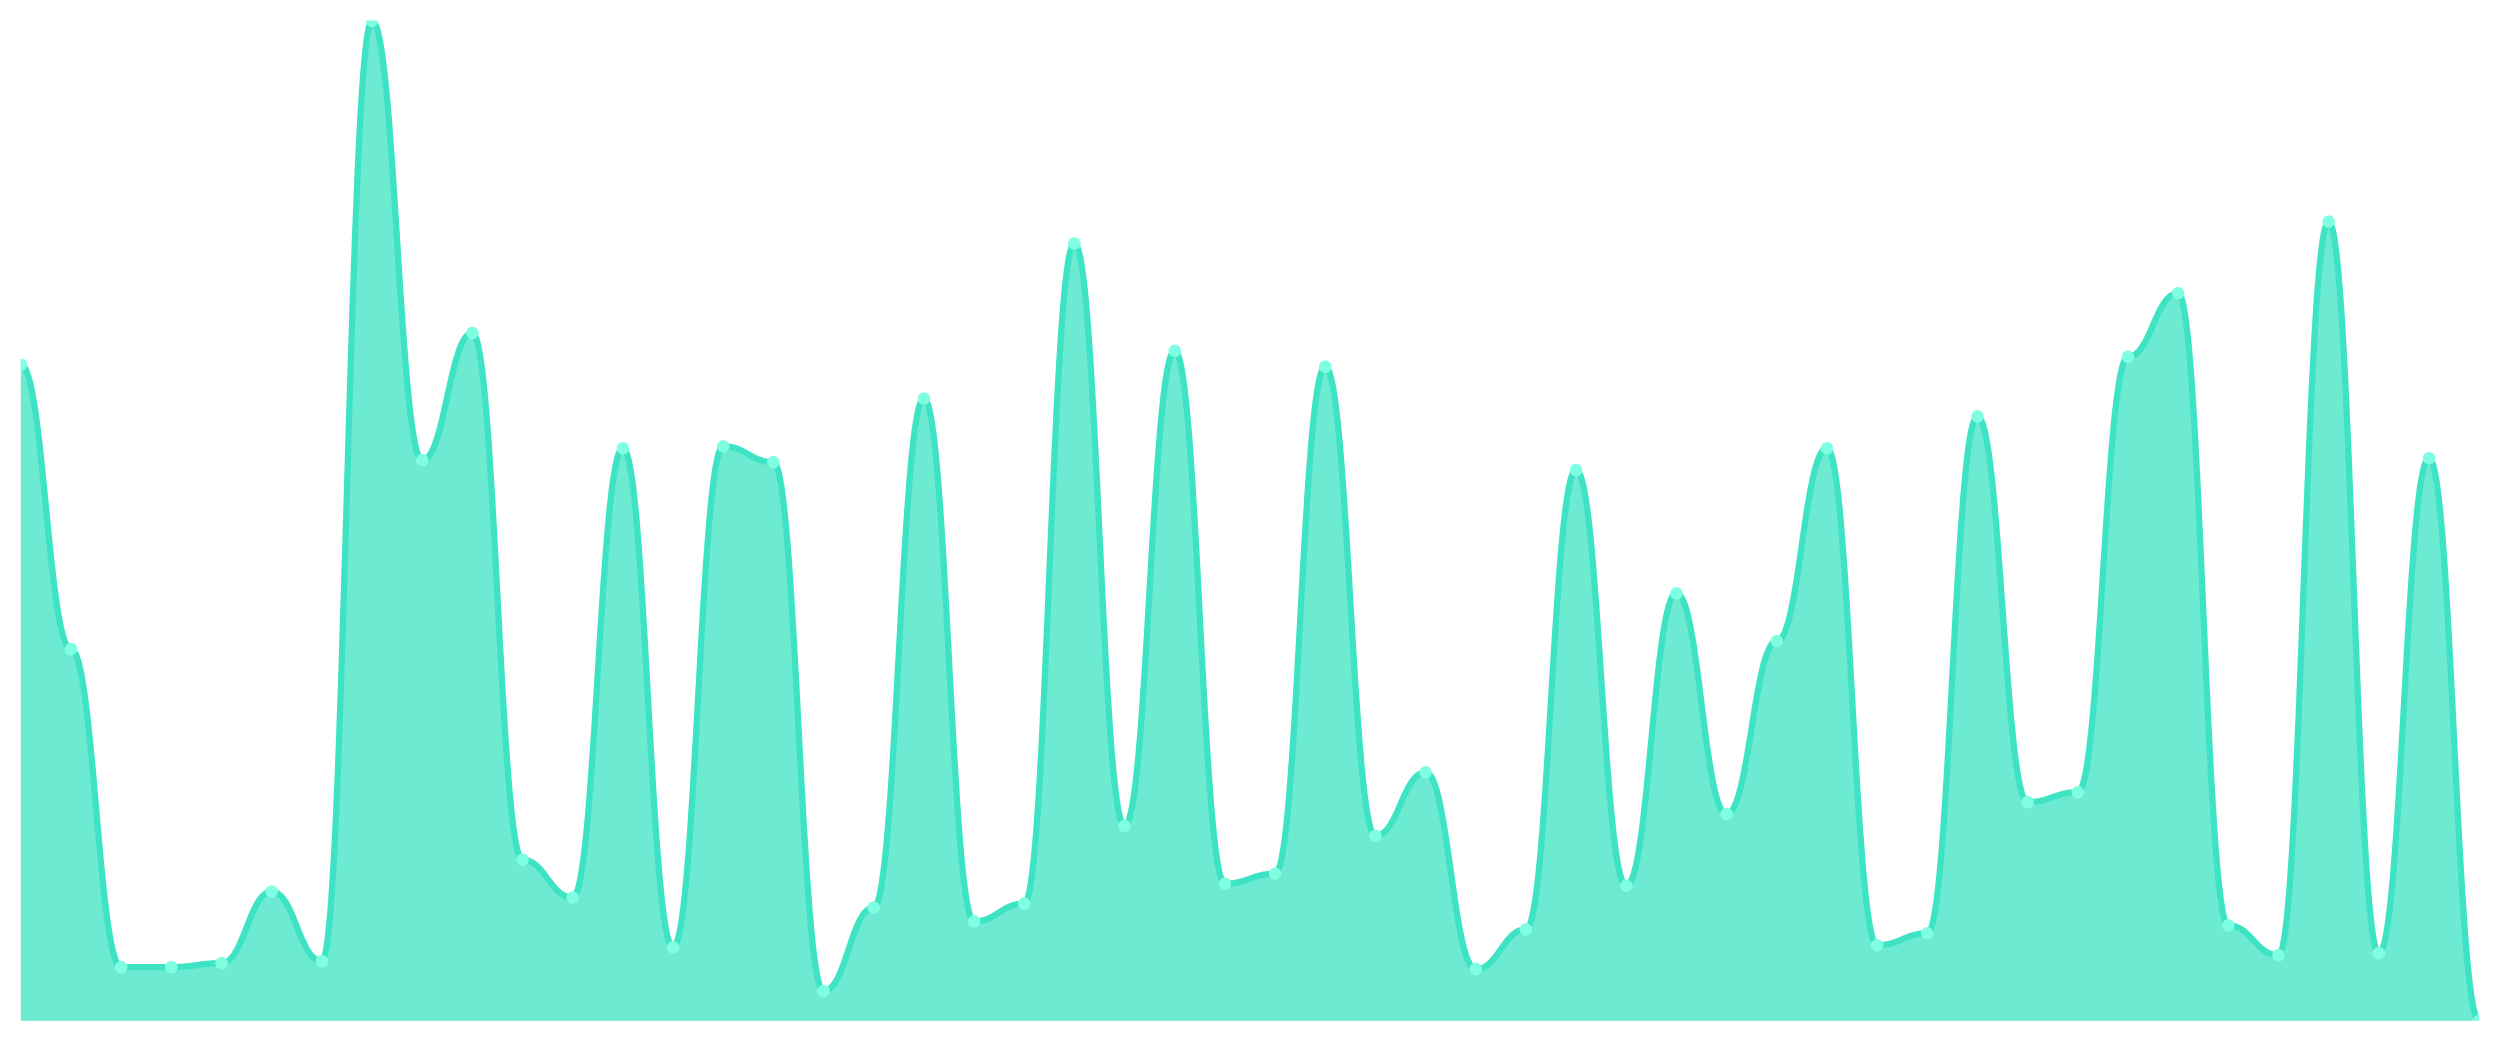
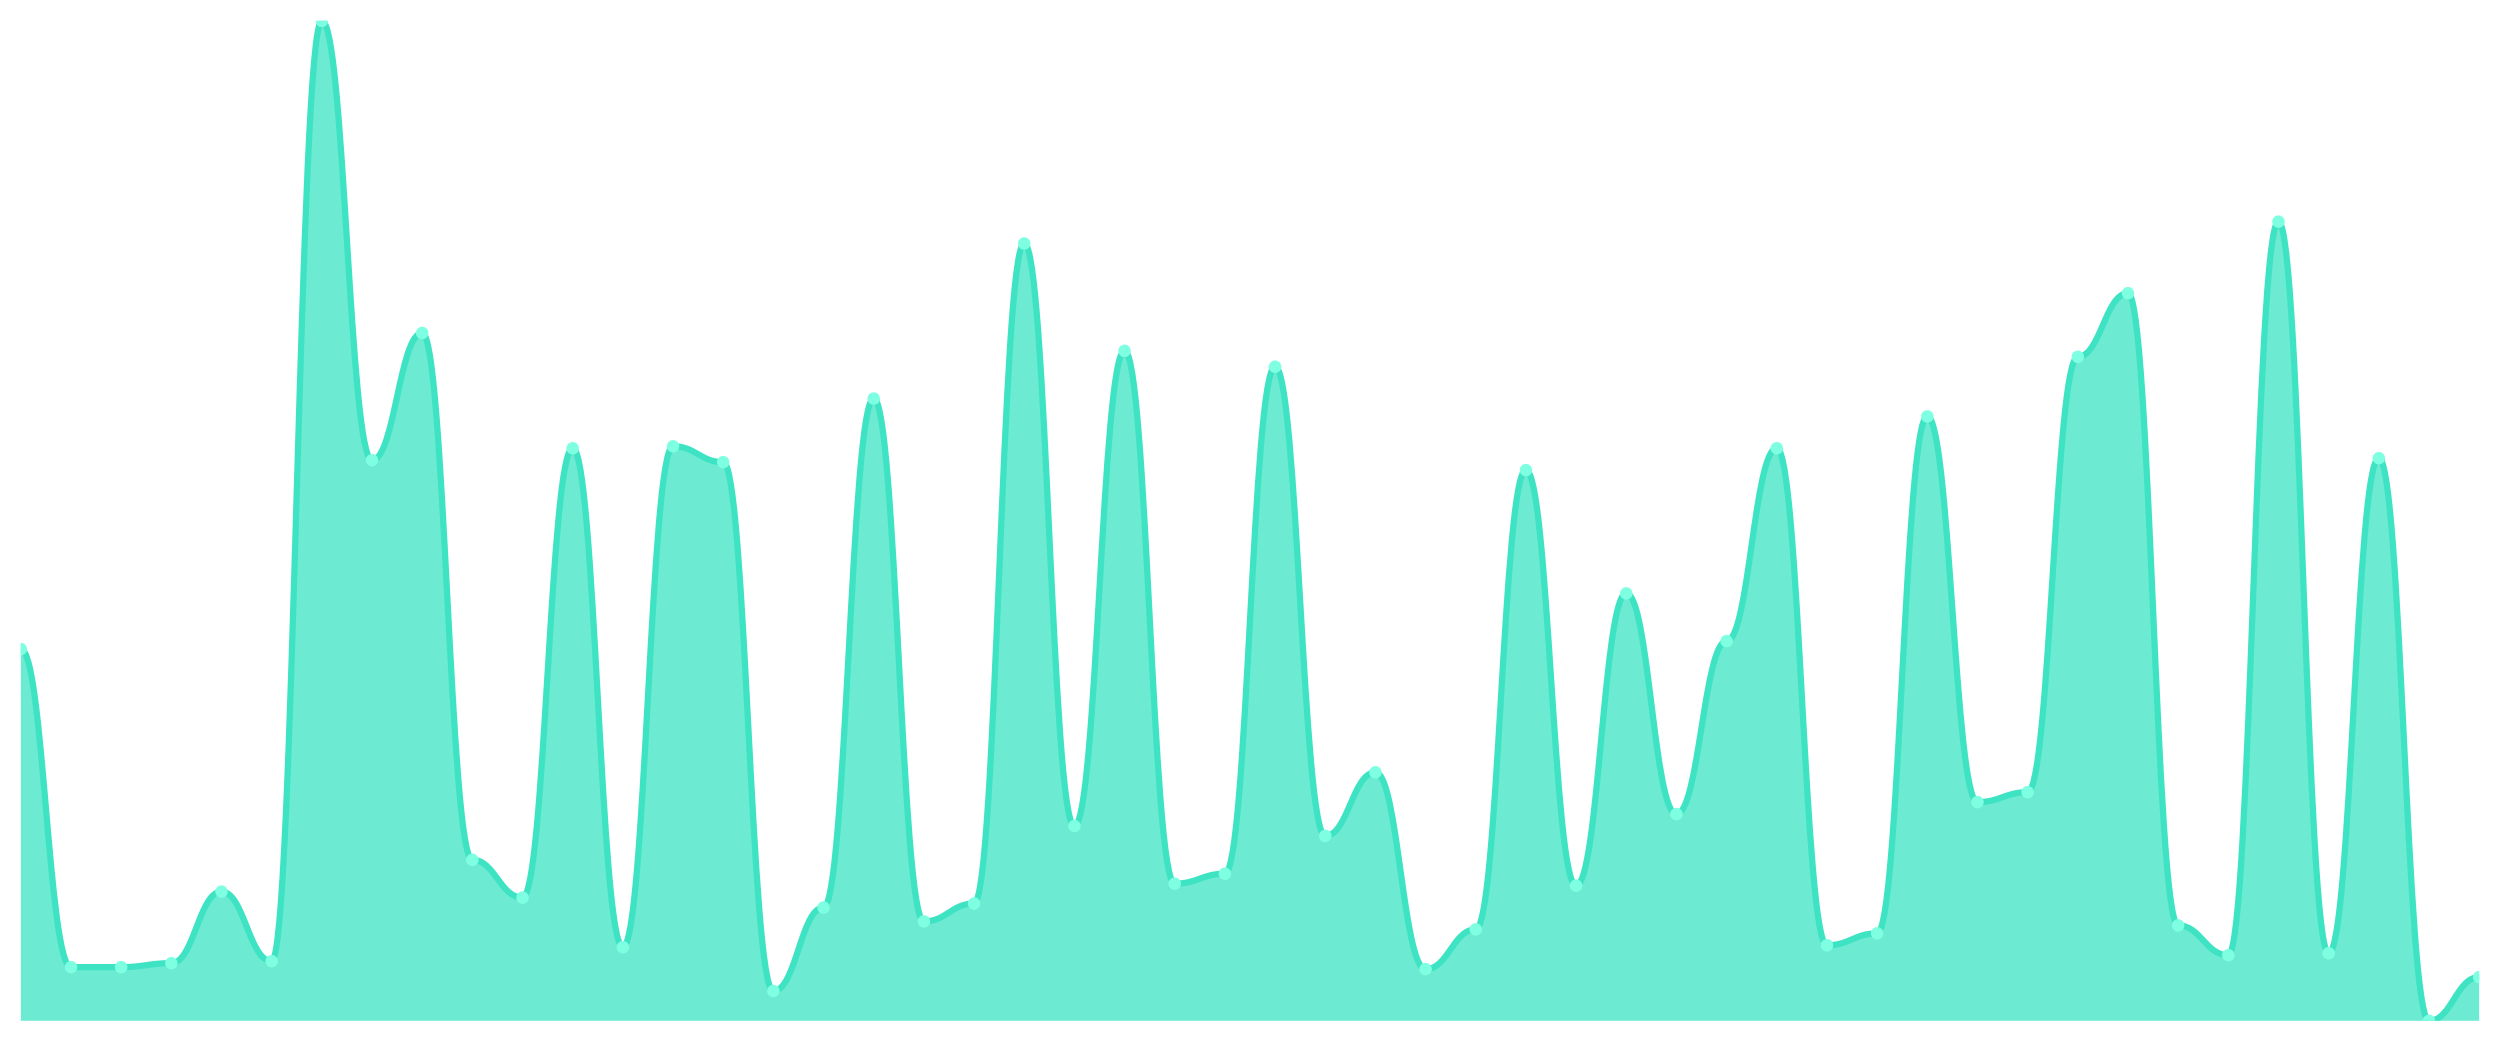
<svg xmlns="http://www.w3.org/2000/svg" viewBox="0 0 1200 500" width="1200" height="500">
  <defs>
    <clipPath id="c">
      <rect x="10" y="10" width="1180" height="480" />
    </clipPath>
  </defs>
  <rect width="1200" height="500" fill="none" />
  <g clip-path="url(#c)">
-     <path d="M 10,490 L 10,175.089 C 20.837,175.089 23.245,311.551 34.082,311.551 C 44.918,311.551 47.327,464.235 58.163,464.235 C 69,464.235 71.408,464.235 82.245,464.235 C 93.082,464.235 95.49,462.326 106.327,462.326 C 117.163,462.326 119.571,427.972 130.408,427.972 C 141.245,427.972 143.653,461.372 154.49,461.372 C 165.327,461.372 167.735,10 178.571,10 C 189.408,10 191.816,220.895 202.653,220.895 C 213.49,220.895 215.898,159.821 226.735,159.821 C 237.571,159.821 239.98,412.704 250.816,412.704 C 261.653,412.704 264.061,430.835 274.898,430.835 C 285.735,430.835 288.143,215.169 298.98,215.169 C 309.816,215.169 312.224,454.692 323.061,454.692 C 333.898,454.692 336.306,214.215 347.143,214.215 C 357.98,214.215 360.388,221.849 371.224,221.849 C 382.061,221.849 384.469,475.686 395.306,475.686 C 406.143,475.686 408.551,435.606 419.388,435.606 C 430.224,435.606 432.633,191.312 443.469,191.312 C 454.306,191.312 456.714,442.286 467.551,442.286 C 478.388,442.286 480.796,433.698 491.633,433.698 C 502.469,433.698 504.878,116.879 515.714,116.879 C 526.551,116.879 528.959,396.481 539.796,396.481 C 550.633,396.481 553.041,168.41 563.878,168.41 C 574.714,168.41 577.122,424.155 587.959,424.155 C 598.796,424.155 601.204,419.384 612.041,419.384 C 622.878,419.384 625.286,176.044 636.122,176.044 C 646.959,176.044 649.367,401.252 660.204,401.252 C 671.041,401.252 673.449,370.716 684.286,370.716 C 695.122,370.716 697.531,465.189 708.367,465.189 C 719.204,465.189 721.612,446.103 732.449,446.103 C 743.286,446.103 745.694,225.666 756.531,225.666 C 767.367,225.666 769.776,425.109 780.612,425.109 C 791.449,425.109 793.857,284.831 804.694,284.831 C 815.531,284.831 817.939,390.755 828.776,390.755 C 839.612,390.755 842.02,307.734 852.857,307.734 C 863.694,307.734 866.102,215.169 876.939,215.169 C 887.776,215.169 890.184,453.738 901.02,453.738 C 911.857,453.738 914.265,448.012 925.102,448.012 C 935.939,448.012 938.347,199.901 949.184,199.901 C 960.02,199.901 962.429,385.03 973.265,385.03 C 984.102,385.03 986.51,380.258 997.347,380.258 C 1008.184,380.258 1010.592,171.272 1021.429,171.272 C 1032.265,171.272 1034.673,140.736 1045.51,140.736 C 1056.347,140.736 1058.755,444.195 1069.592,444.195 C 1080.429,444.195 1082.837,458.509 1093.673,458.509 C 1104.51,458.509 1106.918,106.382 1117.755,106.382 C 1128.592,106.382 1131,457.555 1141.837,457.555 C 1152.673,457.555 1155.082,219.94 1165.918,219.94 C 1176.755,219.94 1179.163,490 1190,490 L 1190,490 Z" fill="rgba(61,227,195,0.75)" />
-     <path d="M 10,175.089 C 20.837,175.089 23.245,311.551 34.082,311.551 C 44.918,311.551 47.327,464.235 58.163,464.235 C 69,464.235 71.408,464.235 82.245,464.235 C 93.082,464.235 95.49,462.326 106.327,462.326 C 117.163,462.326 119.571,427.972 130.408,427.972 C 141.245,427.972 143.653,461.372 154.49,461.372 C 165.327,461.372 167.735,10 178.571,10 C 189.408,10 191.816,220.895 202.653,220.895 C 213.49,220.895 215.898,159.821 226.735,159.821 C 237.571,159.821 239.98,412.704 250.816,412.704 C 261.653,412.704 264.061,430.835 274.898,430.835 C 285.735,430.835 288.143,215.169 298.98,215.169 C 309.816,215.169 312.224,454.692 323.061,454.692 C 333.898,454.692 336.306,214.215 347.143,214.215 C 357.98,214.215 360.388,221.849 371.224,221.849 C 382.061,221.849 384.469,475.686 395.306,475.686 C 406.143,475.686 408.551,435.606 419.388,435.606 C 430.224,435.606 432.633,191.312 443.469,191.312 C 454.306,191.312 456.714,442.286 467.551,442.286 C 478.388,442.286 480.796,433.698 491.633,433.698 C 502.469,433.698 504.878,116.879 515.714,116.879 C 526.551,116.879 528.959,396.481 539.796,396.481 C 550.633,396.481 553.041,168.41 563.878,168.41 C 574.714,168.41 577.122,424.155 587.959,424.155 C 598.796,424.155 601.204,419.384 612.041,419.384 C 622.878,419.384 625.286,176.044 636.122,176.044 C 646.959,176.044 649.367,401.252 660.204,401.252 C 671.041,401.252 673.449,370.716 684.286,370.716 C 695.122,370.716 697.531,465.189 708.367,465.189 C 719.204,465.189 721.612,446.103 732.449,446.103 C 743.286,446.103 745.694,225.666 756.531,225.666 C 767.367,225.666 769.776,425.109 780.612,425.109 C 791.449,425.109 793.857,284.831 804.694,284.831 C 815.531,284.831 817.939,390.755 828.776,390.755 C 839.612,390.755 842.02,307.734 852.857,307.734 C 863.694,307.734 866.102,215.169 876.939,215.169 C 887.776,215.169 890.184,453.738 901.02,453.738 C 911.857,453.738 914.265,448.012 925.102,448.012 C 935.939,448.012 938.347,199.901 949.184,199.901 C 960.02,199.901 962.429,385.03 973.265,385.03 C 984.102,385.03 986.51,380.258 997.347,380.258 C 1008.184,380.258 1010.592,171.272 1021.429,171.272 C 1032.265,171.272 1034.673,140.736 1045.51,140.736 C 1056.347,140.736 1058.755,444.195 1069.592,444.195 C 1080.429,444.195 1082.837,458.509 1093.673,458.509 C 1104.51,458.509 1106.918,106.382 1117.755,106.382 C 1128.592,106.382 1131,457.555 1141.837,457.555 C 1152.673,457.555 1155.082,219.94 1165.918,219.94 C 1176.755,219.94 1179.163,490 1190,490" fill="none" stroke="#3de3c3" stroke-width="3" stroke-linecap="round" stroke-linejoin="round" />
-     <circle cx="10" cy="175.089" r="3" fill="#7fffe1" />
-     <circle cx="34.082" cy="311.551" r="3" fill="#7fffe1" />
+     <path d="M 10,490 L 10,311.551 C 20.837,311.551 23.245,464.235 34.082,464.235 C 44.918,464.235 47.327,464.235 58.163,464.235 C 69,464.235 71.408,462.326 82.245,462.326 C 93.082,462.326 95.49,427.972 106.327,427.972 C 117.163,427.972 119.571,461.372 130.408,461.372 C 141.245,461.372 143.653,10 154.49,10 C 165.327,10 167.735,220.895 178.571,220.895 C 189.408,220.895 191.816,159.821 202.653,159.821 C 213.49,159.821 215.898,412.704 226.735,412.704 C 237.571,412.704 239.98,430.835 250.816,430.835 C 261.653,430.835 264.061,215.169 274.898,215.169 C 285.735,215.169 288.143,454.692 298.98,454.692 C 309.816,454.692 312.224,214.215 323.061,214.215 C 333.898,214.215 336.306,221.849 347.143,221.849 C 357.98,221.849 360.388,475.686 371.224,475.686 C 382.061,475.686 384.469,435.606 395.306,435.606 C 406.143,435.606 408.551,191.312 419.388,191.312 C 430.224,191.312 432.633,442.286 443.469,442.286 C 454.306,442.286 456.714,433.698 467.551,433.698 C 478.388,433.698 480.796,116.879 491.633,116.879 C 502.469,116.879 504.878,396.481 515.714,396.481 C 526.551,396.481 528.959,168.41 539.796,168.41 C 550.633,168.41 553.041,424.155 563.878,424.155 C 574.714,424.155 577.122,419.384 587.959,419.384 C 598.796,419.384 601.204,176.044 612.041,176.044 C 622.878,176.044 625.286,401.252 636.122,401.252 C 646.959,401.252 649.367,370.716 660.204,370.716 C 671.041,370.716 673.449,465.189 684.286,465.189 C 695.122,465.189 697.531,446.103 708.367,446.103 C 719.204,446.103 721.612,225.666 732.449,225.666 C 743.286,225.666 745.694,425.109 756.531,425.109 C 767.367,425.109 769.776,284.831 780.612,284.831 C 791.449,284.831 793.857,390.755 804.694,390.755 C 815.531,390.755 817.939,307.734 828.776,307.734 C 839.612,307.734 842.02,215.169 852.857,215.169 C 863.694,215.169 866.102,453.738 876.939,453.738 C 887.776,453.738 890.184,448.012 901.02,448.012 C 911.857,448.012 914.265,199.901 925.102,199.901 C 935.939,199.901 938.347,385.03 949.184,385.03 C 960.02,385.03 962.429,380.258 973.265,380.258 C 984.102,380.258 986.51,171.272 997.347,171.272 C 1008.184,171.272 1010.592,140.736 1021.429,140.736 C 1032.265,140.736 1034.673,444.195 1045.51,444.195 C 1056.347,444.195 1058.755,458.509 1069.592,458.509 C 1080.429,458.509 1082.837,106.382 1093.673,106.382 C 1104.51,106.382 1106.918,457.555 1117.755,457.555 C 1128.592,457.555 1131,219.94 1141.837,219.94 C 1152.673,219.94 1155.082,490 1165.918,490 C 1176.755,490 1179.163,469.006 1190,469.006 L 1190,490 Z" fill="rgba(61,227,195,0.75)" />
+     <path d="M 10,311.551 C 20.837,311.551 23.245,464.235 34.082,464.235 C 44.918,464.235 47.327,464.235 58.163,464.235 C 69,464.235 71.408,462.326 82.245,462.326 C 93.082,462.326 95.49,427.972 106.327,427.972 C 117.163,427.972 119.571,461.372 130.408,461.372 C 141.245,461.372 143.653,10 154.49,10 C 165.327,10 167.735,220.895 178.571,220.895 C 189.408,220.895 191.816,159.821 202.653,159.821 C 213.49,159.821 215.898,412.704 226.735,412.704 C 237.571,412.704 239.98,430.835 250.816,430.835 C 261.653,430.835 264.061,215.169 274.898,215.169 C 285.735,215.169 288.143,454.692 298.98,454.692 C 309.816,454.692 312.224,214.215 323.061,214.215 C 333.898,214.215 336.306,221.849 347.143,221.849 C 357.98,221.849 360.388,475.686 371.224,475.686 C 382.061,475.686 384.469,435.606 395.306,435.606 C 406.143,435.606 408.551,191.312 419.388,191.312 C 430.224,191.312 432.633,442.286 443.469,442.286 C 454.306,442.286 456.714,433.698 467.551,433.698 C 478.388,433.698 480.796,116.879 491.633,116.879 C 502.469,116.879 504.878,396.481 515.714,396.481 C 526.551,396.481 528.959,168.41 539.796,168.41 C 550.633,168.41 553.041,424.155 563.878,424.155 C 574.714,424.155 577.122,419.384 587.959,419.384 C 598.796,419.384 601.204,176.044 612.041,176.044 C 622.878,176.044 625.286,401.252 636.122,401.252 C 646.959,401.252 649.367,370.716 660.204,370.716 C 671.041,370.716 673.449,465.189 684.286,465.189 C 695.122,465.189 697.531,446.103 708.367,446.103 C 719.204,446.103 721.612,225.666 732.449,225.666 C 743.286,225.666 745.694,425.109 756.531,425.109 C 767.367,425.109 769.776,284.831 780.612,284.831 C 791.449,284.831 793.857,390.755 804.694,390.755 C 815.531,390.755 817.939,307.734 828.776,307.734 C 839.612,307.734 842.02,215.169 852.857,215.169 C 863.694,215.169 866.102,453.738 876.939,453.738 C 887.776,453.738 890.184,448.012 901.02,448.012 C 911.857,448.012 914.265,199.901 925.102,199.901 C 935.939,199.901 938.347,385.03 949.184,385.03 C 960.02,385.03 962.429,380.258 973.265,380.258 C 984.102,380.258 986.51,171.272 997.347,171.272 C 1008.184,171.272 1010.592,140.736 1021.429,140.736 C 1032.265,140.736 1034.673,444.195 1045.51,444.195 C 1056.347,444.195 1058.755,458.509 1069.592,458.509 C 1080.429,458.509 1082.837,106.382 1093.673,106.382 C 1104.51,106.382 1106.918,457.555 1117.755,457.555 C 1128.592,457.555 1131,219.94 1141.837,219.94 C 1152.673,219.94 1155.082,490 1165.918,490 C 1176.755,490 1179.163,469.006 1190,469.006" fill="none" stroke="#3de3c3" stroke-width="3" stroke-linecap="round" stroke-linejoin="round" />
+     <circle cx="10" cy="311.551" r="3" fill="#7fffe1" />
+     <circle cx="34.082" cy="464.235" r="3" fill="#7fffe1" />
    <circle cx="58.163" cy="464.235" r="3" fill="#7fffe1" />
-     <circle cx="82.245" cy="464.235" r="3" fill="#7fffe1" />
-     <circle cx="106.327" cy="462.326" r="3" fill="#7fffe1" />
-     <circle cx="130.408" cy="427.972" r="3" fill="#7fffe1" />
-     <circle cx="154.49" cy="461.372" r="3" fill="#7fffe1" />
-     <circle cx="178.571" cy="10" r="3" fill="#7fffe1" />
-     <circle cx="202.653" cy="220.895" r="3" fill="#7fffe1" />
-     <circle cx="226.735" cy="159.821" r="3" fill="#7fffe1" />
-     <circle cx="250.816" cy="412.704" r="3" fill="#7fffe1" />
-     <circle cx="274.898" cy="430.835" r="3" fill="#7fffe1" />
-     <circle cx="298.98" cy="215.169" r="3" fill="#7fffe1" />
-     <circle cx="323.061" cy="454.692" r="3" fill="#7fffe1" />
-     <circle cx="347.143" cy="214.215" r="3" fill="#7fffe1" />
-     <circle cx="371.224" cy="221.849" r="3" fill="#7fffe1" />
-     <circle cx="395.306" cy="475.686" r="3" fill="#7fffe1" />
-     <circle cx="419.388" cy="435.606" r="3" fill="#7fffe1" />
-     <circle cx="443.469" cy="191.312" r="3" fill="#7fffe1" />
-     <circle cx="467.551" cy="442.286" r="3" fill="#7fffe1" />
-     <circle cx="491.633" cy="433.698" r="3" fill="#7fffe1" />
-     <circle cx="515.714" cy="116.879" r="3" fill="#7fffe1" />
-     <circle cx="539.796" cy="396.481" r="3" fill="#7fffe1" />
-     <circle cx="563.878" cy="168.41" r="3" fill="#7fffe1" />
-     <circle cx="587.959" cy="424.155" r="3" fill="#7fffe1" />
-     <circle cx="612.041" cy="419.384" r="3" fill="#7fffe1" />
-     <circle cx="636.122" cy="176.044" r="3" fill="#7fffe1" />
-     <circle cx="660.204" cy="401.252" r="3" fill="#7fffe1" />
-     <circle cx="684.286" cy="370.716" r="3" fill="#7fffe1" />
-     <circle cx="708.367" cy="465.189" r="3" fill="#7fffe1" />
-     <circle cx="732.449" cy="446.103" r="3" fill="#7fffe1" />
-     <circle cx="756.531" cy="225.666" r="3" fill="#7fffe1" />
-     <circle cx="780.612" cy="425.109" r="3" fill="#7fffe1" />
-     <circle cx="804.694" cy="284.831" r="3" fill="#7fffe1" />
-     <circle cx="828.776" cy="390.755" r="3" fill="#7fffe1" />
-     <circle cx="852.857" cy="307.734" r="3" fill="#7fffe1" />
-     <circle cx="876.939" cy="215.169" r="3" fill="#7fffe1" />
-     <circle cx="901.02" cy="453.738" r="3" fill="#7fffe1" />
-     <circle cx="925.102" cy="448.012" r="3" fill="#7fffe1" />
-     <circle cx="949.184" cy="199.901" r="3" fill="#7fffe1" />
-     <circle cx="973.265" cy="385.03" r="3" fill="#7fffe1" />
-     <circle cx="997.347" cy="380.258" r="3" fill="#7fffe1" />
-     <circle cx="1021.429" cy="171.272" r="3" fill="#7fffe1" />
-     <circle cx="1045.51" cy="140.736" r="3" fill="#7fffe1" />
-     <circle cx="1069.592" cy="444.195" r="3" fill="#7fffe1" />
-     <circle cx="1093.673" cy="458.509" r="3" fill="#7fffe1" />
-     <circle cx="1117.755" cy="106.382" r="3" fill="#7fffe1" />
-     <circle cx="1141.837" cy="457.555" r="3" fill="#7fffe1" />
-     <circle cx="1165.918" cy="219.94" r="3" fill="#7fffe1" />
-     <circle cx="1190" cy="490" r="3" fill="#7fffe1" />
+     <circle cx="82.245" cy="462.326" r="3" fill="#7fffe1" />
+     <circle cx="106.327" cy="427.972" r="3" fill="#7fffe1" />
+     <circle cx="130.408" cy="461.372" r="3" fill="#7fffe1" />
+     <circle cx="154.49" cy="10" r="3" fill="#7fffe1" />
+     <circle cx="178.571" cy="220.895" r="3" fill="#7fffe1" />
+     <circle cx="202.653" cy="159.821" r="3" fill="#7fffe1" />
+     <circle cx="226.735" cy="412.704" r="3" fill="#7fffe1" />
+     <circle cx="250.816" cy="430.835" r="3" fill="#7fffe1" />
+     <circle cx="274.898" cy="215.169" r="3" fill="#7fffe1" />
+     <circle cx="298.98" cy="454.692" r="3" fill="#7fffe1" />
+     <circle cx="323.061" cy="214.215" r="3" fill="#7fffe1" />
+     <circle cx="347.143" cy="221.849" r="3" fill="#7fffe1" />
+     <circle cx="371.224" cy="475.686" r="3" fill="#7fffe1" />
+     <circle cx="395.306" cy="435.606" r="3" fill="#7fffe1" />
+     <circle cx="419.388" cy="191.312" r="3" fill="#7fffe1" />
+     <circle cx="443.469" cy="442.286" r="3" fill="#7fffe1" />
+     <circle cx="467.551" cy="433.698" r="3" fill="#7fffe1" />
+     <circle cx="491.633" cy="116.879" r="3" fill="#7fffe1" />
+     <circle cx="515.714" cy="396.481" r="3" fill="#7fffe1" />
+     <circle cx="539.796" cy="168.41" r="3" fill="#7fffe1" />
+     <circle cx="563.878" cy="424.155" r="3" fill="#7fffe1" />
+     <circle cx="587.959" cy="419.384" r="3" fill="#7fffe1" />
+     <circle cx="612.041" cy="176.044" r="3" fill="#7fffe1" />
+     <circle cx="636.122" cy="401.252" r="3" fill="#7fffe1" />
+     <circle cx="660.204" cy="370.716" r="3" fill="#7fffe1" />
+     <circle cx="684.286" cy="465.189" r="3" fill="#7fffe1" />
+     <circle cx="708.367" cy="446.103" r="3" fill="#7fffe1" />
+     <circle cx="732.449" cy="225.666" r="3" fill="#7fffe1" />
+     <circle cx="756.531" cy="425.109" r="3" fill="#7fffe1" />
+     <circle cx="780.612" cy="284.831" r="3" fill="#7fffe1" />
+     <circle cx="804.694" cy="390.755" r="3" fill="#7fffe1" />
+     <circle cx="828.776" cy="307.734" r="3" fill="#7fffe1" />
+     <circle cx="852.857" cy="215.169" r="3" fill="#7fffe1" />
+     <circle cx="876.939" cy="453.738" r="3" fill="#7fffe1" />
+     <circle cx="901.02" cy="448.012" r="3" fill="#7fffe1" />
+     <circle cx="925.102" cy="199.901" r="3" fill="#7fffe1" />
+     <circle cx="949.184" cy="385.03" r="3" fill="#7fffe1" />
+     <circle cx="973.265" cy="380.258" r="3" fill="#7fffe1" />
+     <circle cx="997.347" cy="171.272" r="3" fill="#7fffe1" />
+     <circle cx="1021.429" cy="140.736" r="3" fill="#7fffe1" />
+     <circle cx="1045.51" cy="444.195" r="3" fill="#7fffe1" />
+     <circle cx="1069.592" cy="458.509" r="3" fill="#7fffe1" />
+     <circle cx="1093.673" cy="106.382" r="3" fill="#7fffe1" />
+     <circle cx="1117.755" cy="457.555" r="3" fill="#7fffe1" />
+     <circle cx="1141.837" cy="219.94" r="3" fill="#7fffe1" />
+     <circle cx="1165.918" cy="490" r="3" fill="#7fffe1" />
+     <circle cx="1190" cy="469.006" r="3" fill="#7fffe1" />
  </g>
</svg>
